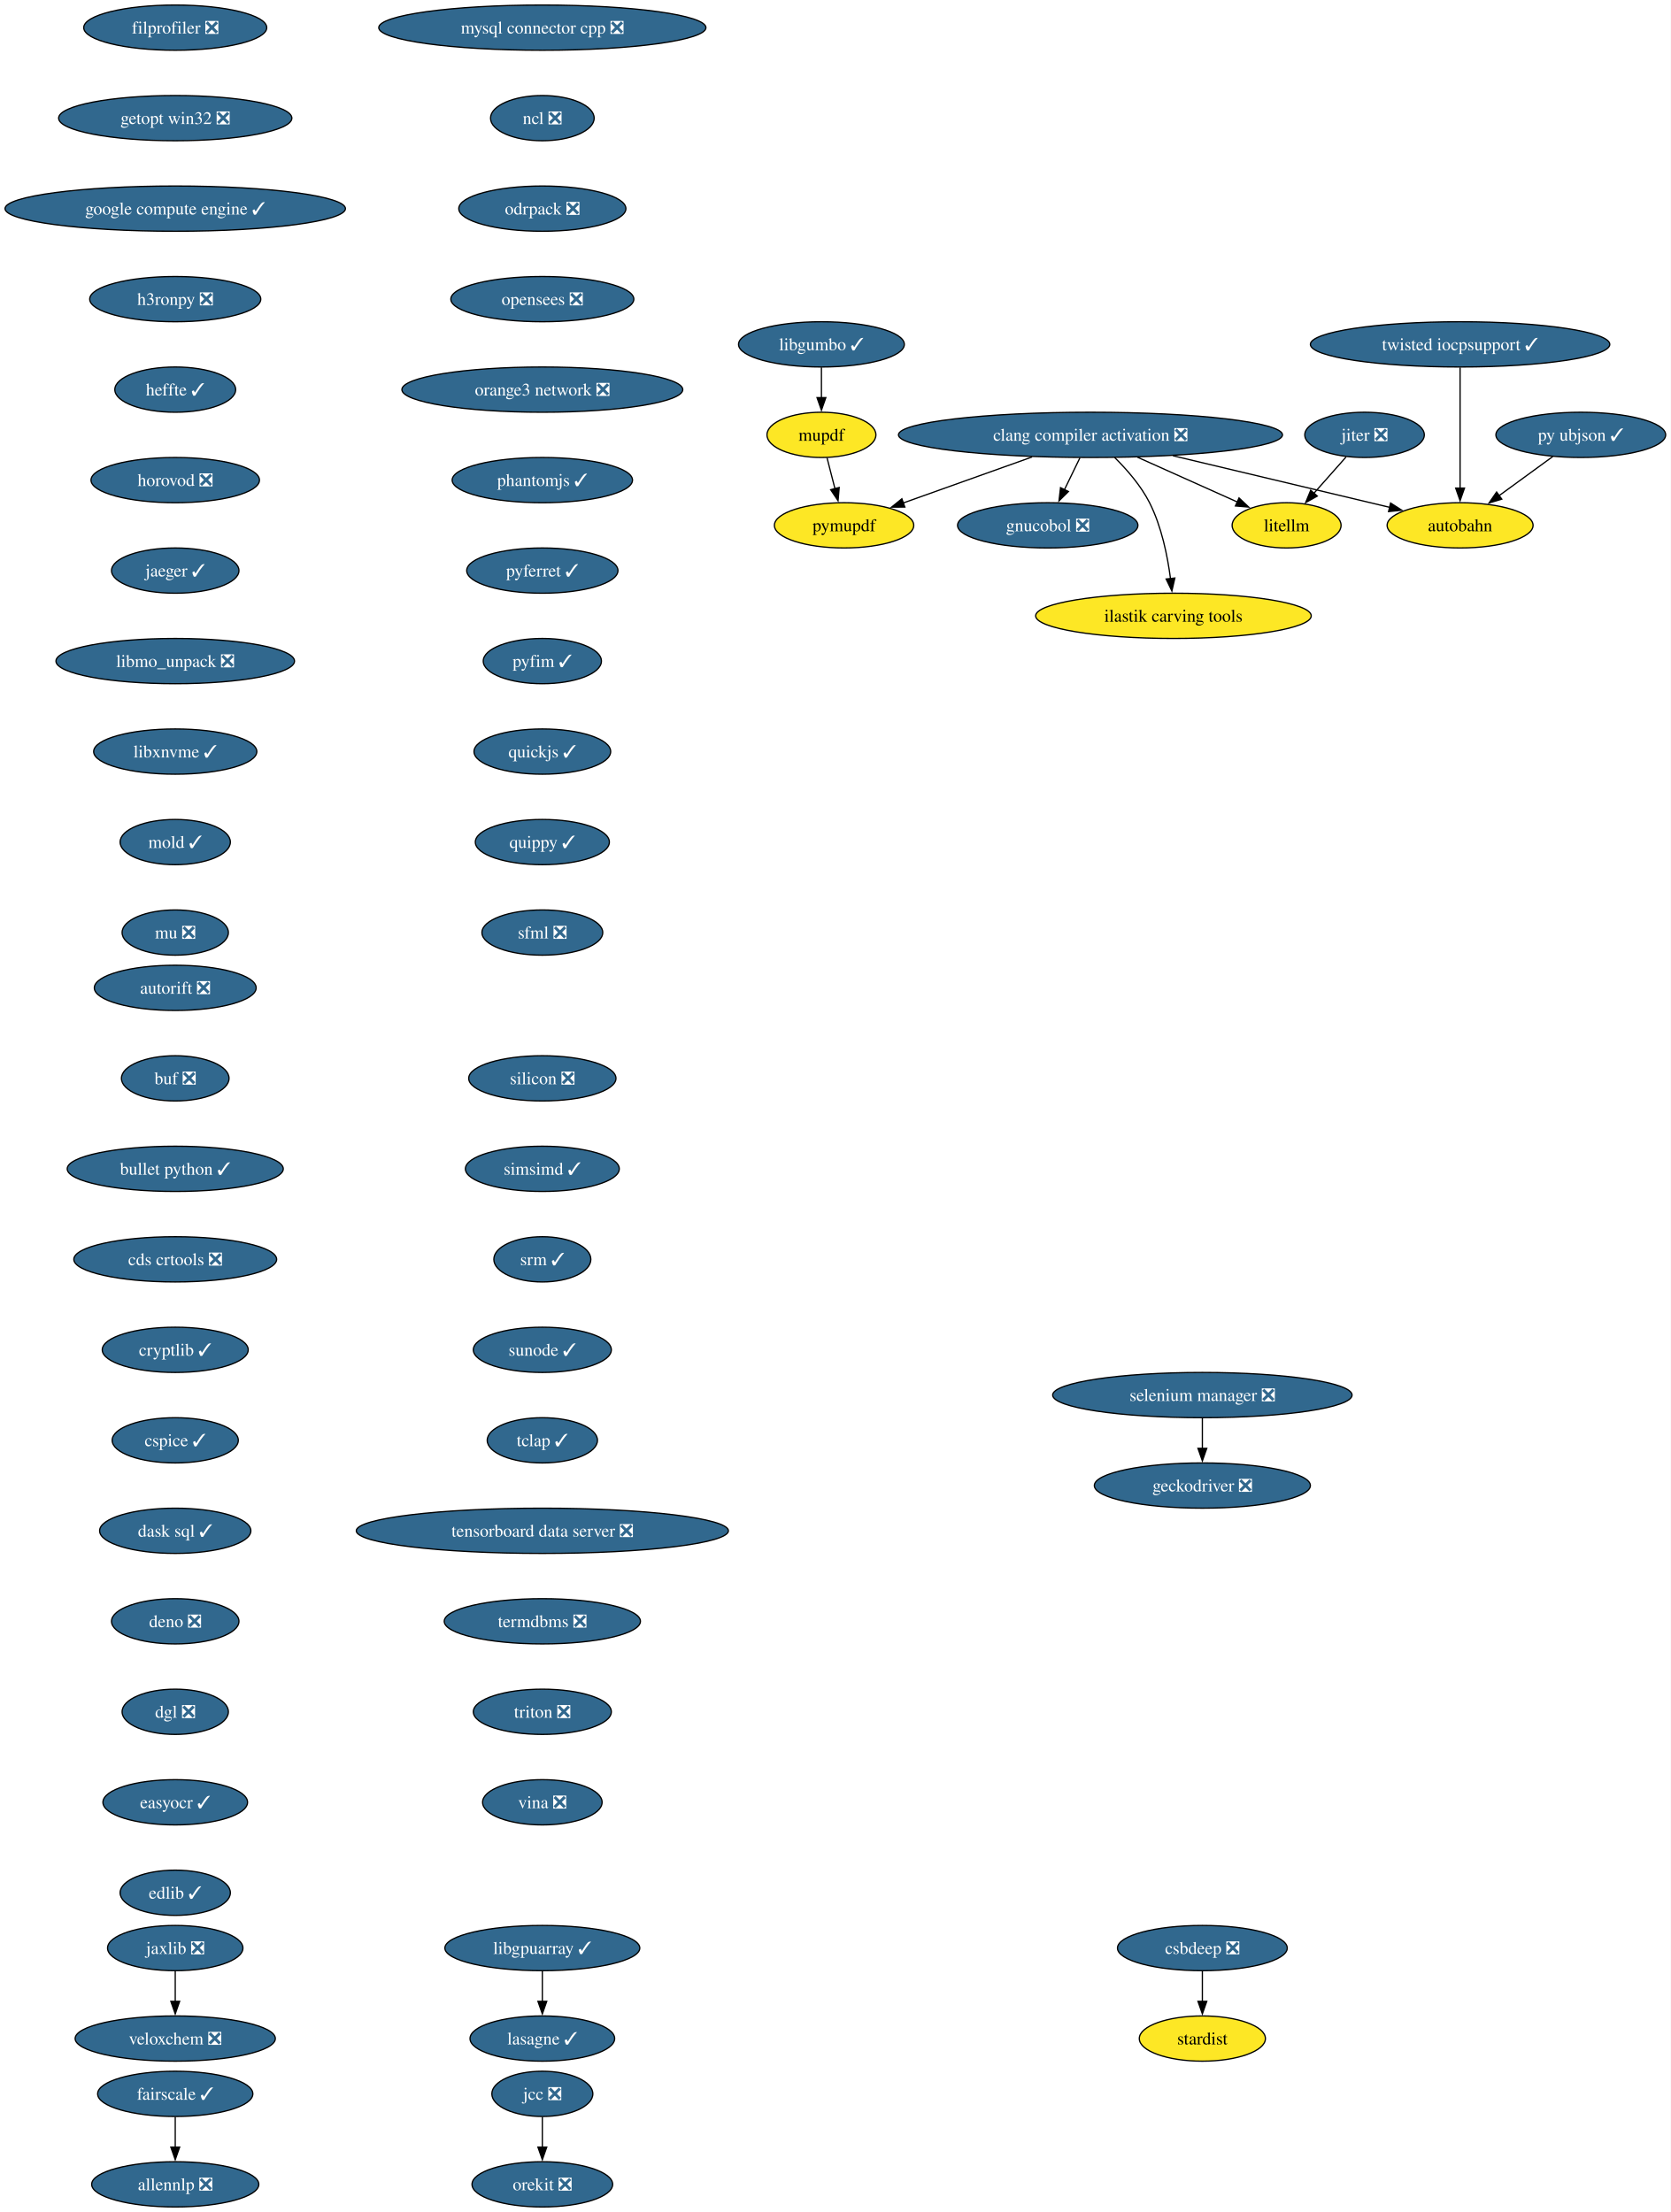
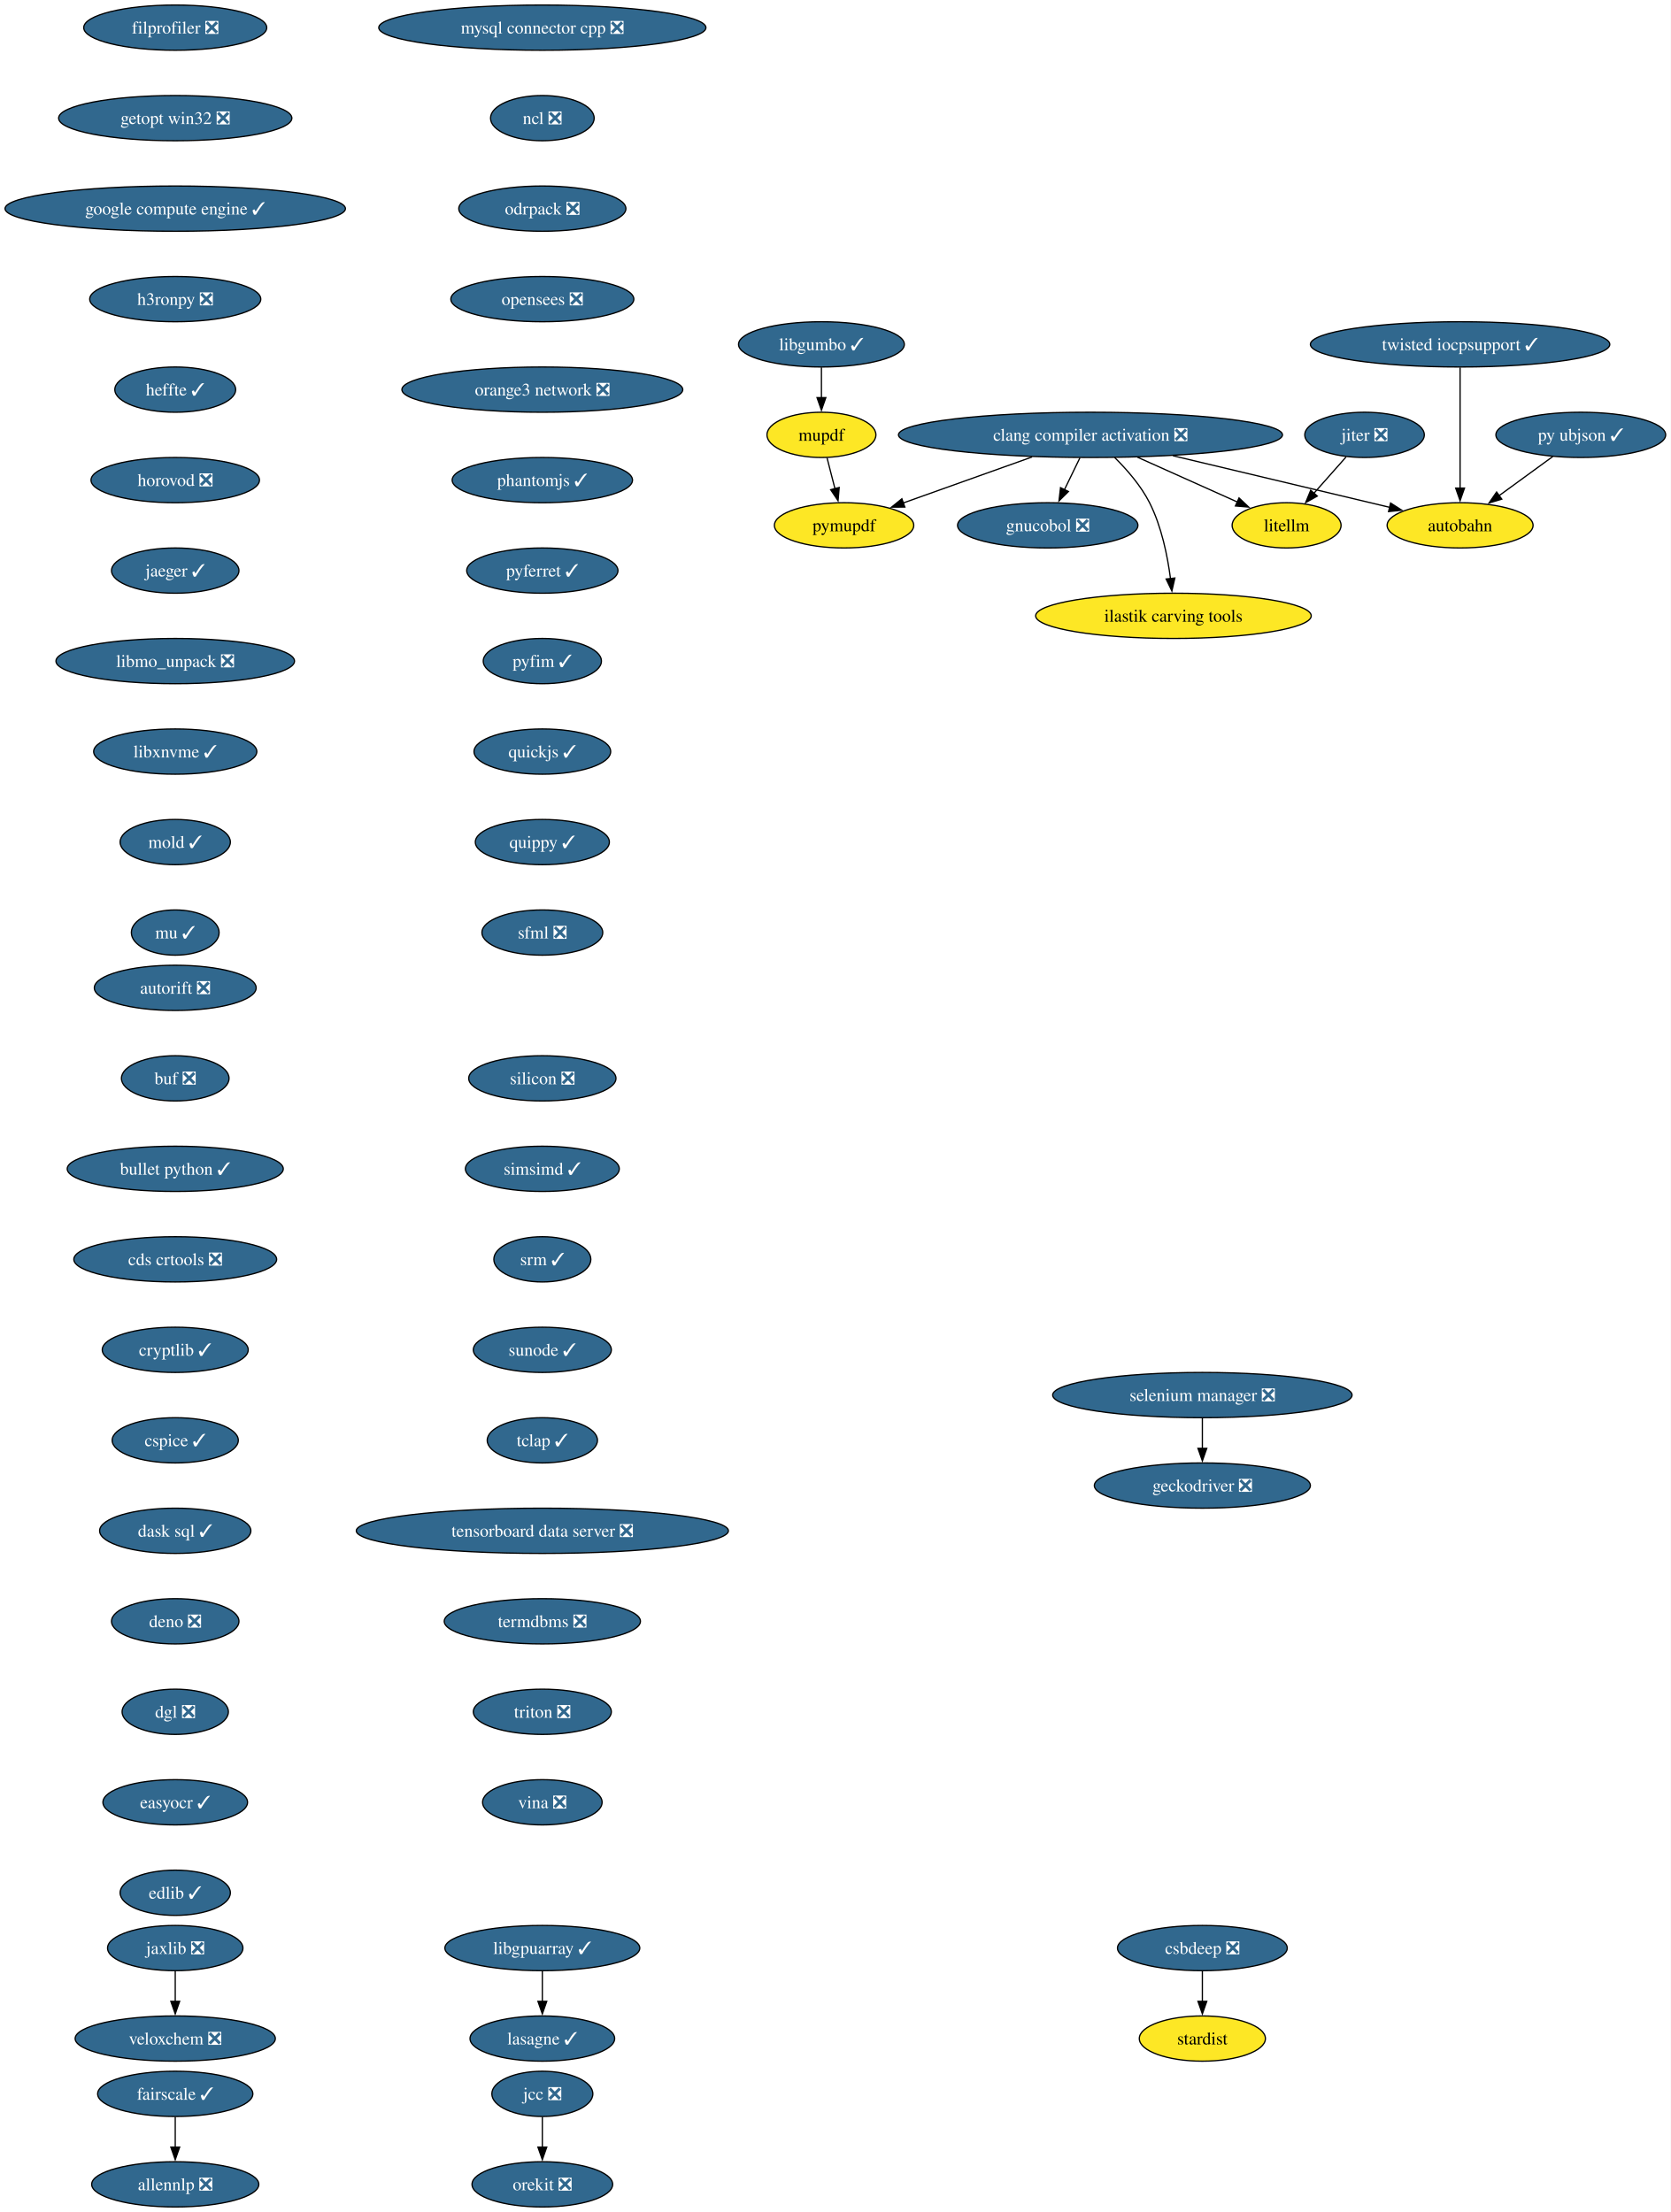
<svg xmlns="http://www.w3.org/2000/svg" xmlns:xlink="http://www.w3.org/1999/xlink" width="1329pt" height="1760pt" viewBox="0.00 0.00 1329.00 1760.00">
  <g id="graph0" class="graph" transform="scale(1 1) rotate(0) translate(4 1756)">
    <polygon fill="white" stroke="none" points="-4,4 -4,-1756 1324.9,-1756 1324.9,4 -4,4" />
    <g id="node1" class="node">
      <g id="a_node1">
        <a xlink:href="https://github.com/conda-forge/allennlp-feedstock/pull/40" xlink:title="allennlp ❎">
          <ellipse fill="#31688e" stroke="black" cx="135.39" cy="-18" rx="66.47" ry="18" />
          <text xml:space="preserve" text-anchor="middle" x="135.39" y="-13.32" font-family="Times,serif" font-size="14.00" fill="white">allennlp ❎</text>
        </a>
      </g>
    </g>
    <g id="node2" class="node">
      <g id="a_node2">
        <a xlink:href="https://github.com/conda-forge/autobahn-feedstock" xlink:title="autobahn">
          <ellipse fill="#fde725" stroke="black" cx="1157.39" cy="-1338" rx="58.05" ry="18" />
          <text xml:space="preserve" text-anchor="middle" x="1157.39" y="-1333.33" font-family="Times,serif" font-size="14.00">autobahn</text>
        </a>
      </g>
    </g>
    <g id="node3" class="node">
      <g id="a_node3">
        <a xlink:href="https://github.com/conda-forge/autorift-feedstock/pull/70" xlink:title="autorift ❎">
          <ellipse fill="#31688e" stroke="black" cx="135.39" cy="-970" rx="64.36" ry="18" />
          <text xml:space="preserve" text-anchor="middle" x="135.39" y="-965.33" font-family="Times,serif" font-size="14.00" fill="white">autorift ❎</text>
        </a>
      </g>
    </g>
    <g id="node4" class="node">
      <g id="a_node4">
        <a xlink:href="https://github.com/conda-forge/buf-feedstock/pull/48" xlink:title="buf ❎">
          <ellipse fill="#31688e" stroke="black" cx="135.39" cy="-898" rx="42.79" ry="18" />
          <text xml:space="preserve" text-anchor="middle" x="135.39" y="-893.33" font-family="Times,serif" font-size="14.00" fill="white">buf ❎</text>
        </a>
      </g>
    </g>
    <g id="node5" class="node">
      <g id="a_node5">
        <a xlink:href="https://github.com/conda-forge/bullet-python-feedstock/pull/14" xlink:title="bullet python ✓">
          <ellipse fill="#31688e" stroke="black" cx="135.39" cy="-826" rx="85.93" ry="18" />
          <text xml:space="preserve" text-anchor="middle" x="135.39" y="-821.33" font-family="Times,serif" font-size="14.00" fill="white">bullet python ✓</text>
        </a>
      </g>
    </g>
    <g id="node6" class="node">
      <g id="a_node6">
        <a xlink:href="https://github.com/conda-forge/cds-crtools-feedstock/pull/109" xlink:title="cds crtools ❎">
          <ellipse fill="#31688e" stroke="black" cx="135.39" cy="-754" rx="80.67" ry="18" />
          <text xml:space="preserve" text-anchor="middle" x="135.39" y="-749.33" font-family="Times,serif" font-size="14.00" fill="white">cds crtools ❎</text>
        </a>
      </g>
    </g>
    <g id="node7" class="node">
      <g id="a_node7">
        <a xlink:href="https://github.com/conda-forge/cryptlib-feedstock/pull/5" xlink:title="cryptlib ✓">
          <ellipse fill="#31688e" stroke="black" cx="135.39" cy="-682" rx="58.05" ry="18" />
          <text xml:space="preserve" text-anchor="middle" x="135.39" y="-677.33" font-family="Times,serif" font-size="14.00" fill="white">cryptlib ✓</text>
        </a>
      </g>
    </g>
    <g id="node13" class="node">
      <g id="a_node13">
        <a xlink:href="https://github.com/conda-forge/cspice-feedstock/pull/43" xlink:title="cspice ✓">
          <ellipse fill="#31688e" stroke="black" cx="135.39" cy="-610" rx="50.16" ry="18" />
          <text xml:space="preserve" text-anchor="middle" x="135.39" y="-605.33" font-family="Times,serif" font-size="14.00" fill="white">cspice ✓</text>
        </a>
      </g>
    </g>
    <g id="node8" class="node">
      <g id="a_node8">
        <a xlink:href="https://github.com/conda-forge/clang-compiler-activation-feedstock/pull/85" xlink:title="clang compiler activation ❎">
          <ellipse fill="#31688e" stroke="black" cx="863.39" cy="-1410" rx="152.75" ry="18" />
          <text xml:space="preserve" text-anchor="middle" x="863.39" y="-1405.33" font-family="Times,serif" font-size="14.00" fill="white">clang compiler activation ❎</text>
        </a>
      </g>
    </g>
    <g id="edge5" class="edge">
      <path fill="none" stroke="black" d="M929,-1393.38C980.81,-1381.04 1052.32,-1364.02 1101.44,-1352.32" />
      <polygon fill="black" stroke="black" points="1102.11,-1355.76 1111.02,-1350.04 1100.49,-1348.95 1102.11,-1355.76" />
    </g>
    <g id="node9" class="node">
      <g id="a_node9">
        <a xlink:href="https://github.com/conda-forge/gnucobol-feedstock/pull/4" xlink:title="gnucobol ❎">
          <ellipse fill="#31688e" stroke="black" cx="829.39" cy="-1338" rx="71.73" ry="18" />
          <text xml:space="preserve" text-anchor="middle" x="829.39" y="-1333.33" font-family="Times,serif" font-size="14.00" fill="white">gnucobol ❎</text>
        </a>
      </g>
    </g>
    <g id="edge6" class="edge">
      <path fill="none" stroke="black" d="M854.98,-1391.7C851.28,-1384.07 846.83,-1374.92 842.69,-1366.4" />
      <polygon fill="black" stroke="black" points="845.87,-1364.93 838.35,-1357.47 839.58,-1367.99 845.87,-1364.93" />
    </g>
    <g id="node10" class="node">
      <g id="a_node10">
        <a xlink:href="https://github.com/conda-forge/litellm-feedstock" xlink:title="litellm">
          <ellipse fill="#fde725" stroke="black" cx="1019.39" cy="-1338" rx="43.32" ry="18" />
          <text xml:space="preserve" text-anchor="middle" x="1019.39" y="-1333.33" font-family="Times,serif" font-size="14.00">litellm</text>
        </a>
      </g>
    </g>
    <g id="edge7" class="edge">
      <path fill="none" stroke="black" d="M900.75,-1392.23C924.78,-1381.45 955.94,-1367.47 980.3,-1356.54" />
      <polygon fill="black" stroke="black" points="981.55,-1359.81 989.24,-1352.53 978.68,-1353.43 981.55,-1359.81" />
    </g>
    <g id="node11" class="node">
      <g id="a_node11">
        <a xlink:href="https://github.com/conda-forge/pymupdf-feedstock" xlink:title="pymupdf">
          <ellipse fill="#fde725" stroke="black" cx="667.39" cy="-1338" rx="55.42" ry="18" />
          <text xml:space="preserve" text-anchor="middle" x="667.39" y="-1333.33" font-family="Times,serif" font-size="14.00">pymupdf</text>
        </a>
      </g>
    </g>
    <g id="edge8" class="edge">
      <path fill="none" stroke="black" d="M816.94,-1392.41C785.95,-1381.34 745.35,-1366.84 714.27,-1355.75" />
      <polygon fill="black" stroke="black" points="715.73,-1352.55 705.14,-1352.48 713.38,-1359.14 715.73,-1352.55" />
    </g>
    <g id="node12" class="node">
      <g id="a_node12">
        <a xlink:href="https://github.com/conda-forge/ilastik-carving-tools-feedstock" xlink:title="ilastik carving tools">
          <ellipse fill="#fde725" stroke="black" cx="929.39" cy="-1266" rx="109.61" ry="18" />
          <text xml:space="preserve" text-anchor="middle" x="929.39" y="-1261.33" font-family="Times,serif" font-size="14.00">ilastik carving tools</text>
        </a>
      </g>
    </g>
    <g id="edge9" class="edge">
      <path fill="none" stroke="black" d="M882.5,-1392.11C892.27,-1382.47 903.51,-1369.61 910.39,-1356 919.93,-1337.12 924.68,-1313.64 927.05,-1295.54" />
      <polygon fill="black" stroke="black" points="930.51,-1296.09 928.15,-1285.77 923.56,-1295.31 930.51,-1296.09" />
    </g>
    <g id="node16" class="node">
      <g id="a_node16">
        <a xlink:href="https://github.com/conda-forge/dask-sql-feedstock/pull/86" xlink:title="dask sql ✓">
          <ellipse fill="#31688e" stroke="black" cx="135.39" cy="-538" rx="60.15" ry="18" />
          <text xml:space="preserve" text-anchor="middle" x="135.39" y="-533.33" font-family="Times,serif" font-size="14.00" fill="white">dask sql ✓</text>
        </a>
      </g>
    </g>
    <g id="node14" class="node">
      <g id="a_node14">
        <a xlink:href="https://github.com/conda-forge/csbdeep-feedstock/pull/18" xlink:title="csbdeep ❎">
          <ellipse fill="#31688e" stroke="black" cx="952.39" cy="-206" rx="67.52" ry="18" />
          <text xml:space="preserve" text-anchor="middle" x="952.39" y="-201.33" font-family="Times,serif" font-size="14.00" fill="white">csbdeep ❎</text>
        </a>
      </g>
    </g>
    <g id="node15" class="node">
      <g id="a_node15">
        <a xlink:href="https://github.com/conda-forge/stardist-feedstock" xlink:title="stardist">
          <ellipse fill="#fde725" stroke="black" cx="952.39" cy="-134" rx="50.16" ry="18" />
          <text xml:space="preserve" text-anchor="middle" x="952.39" y="-129.32" font-family="Times,serif" font-size="14.00">stardist</text>
        </a>
      </g>
    </g>
    <g id="edge11" class="edge">
      <path fill="none" stroke="black" d="M952.39,-187.7C952.39,-180.41 952.39,-171.73 952.39,-163.54" />
      <polygon fill="black" stroke="black" points="955.89,-163.62 952.39,-153.62 948.89,-163.62 955.89,-163.62" />
    </g>
    <g id="node17" class="node">
      <g id="a_node17">
        <a xlink:href="https://github.com/conda-forge/deno-feedstock/pull/11" xlink:title="deno ❎">
          <ellipse fill="#31688e" stroke="black" cx="135.39" cy="-466" rx="50.68" ry="18" />
          <text xml:space="preserve" text-anchor="middle" x="135.39" y="-461.32" font-family="Times,serif" font-size="14.00" fill="white">deno ❎</text>
        </a>
      </g>
    </g>
    <g id="node18" class="node">
      <g id="a_node18">
        <a xlink:href="https://github.com/conda-forge/dgl-feedstock/pull/69" xlink:title="dgl ❎">
          <ellipse fill="#31688e" stroke="black" cx="135.39" cy="-394" rx="42.26" ry="18" />
          <text xml:space="preserve" text-anchor="middle" x="135.39" y="-389.32" font-family="Times,serif" font-size="14.00" fill="white">dgl ❎</text>
        </a>
      </g>
    </g>
    <g id="node19" class="node">
      <g id="a_node19">
        <a xlink:href="https://github.com/conda-forge/easyocr-feedstock/pull/14" xlink:title="easyocr ✓">
          <ellipse fill="#31688e" stroke="black" cx="135.39" cy="-322" rx="57.52" ry="18" />
          <text xml:space="preserve" text-anchor="middle" x="135.39" y="-317.32" font-family="Times,serif" font-size="14.00" fill="white">easyocr ✓</text>
        </a>
      </g>
    </g>
    <g id="node20" class="node">
      <g id="a_node20">
        <a xlink:href="https://github.com/conda-forge/edlib-feedstock/pull/7" xlink:title="edlib ✓">
          <ellipse fill="#31688e" stroke="black" cx="135.39" cy="-250" rx="43.84" ry="18" />
          <text xml:space="preserve" text-anchor="middle" x="135.39" y="-245.32" font-family="Times,serif" font-size="14.00" fill="white">edlib ✓</text>
        </a>
      </g>
    </g>
    <g id="node21" class="node">
      <g id="a_node21">
        <a xlink:href="https://github.com/conda-forge/fairscale-feedstock/pull/39" xlink:title="fairscale ✓">
          <ellipse fill="#31688e" stroke="black" cx="135.39" cy="-90" rx="61.73" ry="18" />
          <text xml:space="preserve" text-anchor="middle" x="135.39" y="-85.33" font-family="Times,serif" font-size="14.00" fill="white">fairscale ✓</text>
        </a>
      </g>
    </g>
    <g id="edge17" class="edge">
      <path fill="none" stroke="black" d="M135.39,-71.7C135.39,-64.41 135.39,-55.73 135.39,-47.54" />
      <polygon fill="black" stroke="black" points="138.89,-47.62 135.39,-37.62 131.89,-47.62 138.89,-47.62" />
    </g>
    <g id="node22" class="node">
      <g id="a_node22">
        <a xlink:href="https://github.com/conda-forge/filprofiler-feedstock/pull/51" xlink:title="filprofiler ❎">
          <ellipse fill="#31688e" stroke="black" cx="135.39" cy="-1734" rx="72.78" ry="18" />
          <text xml:space="preserve" text-anchor="middle" x="135.39" y="-1729.33" font-family="Times,serif" font-size="14.00" fill="white">filprofiler ❎</text>
        </a>
      </g>
    </g>
    <g id="node23" class="node">
      <g id="a_node23">
        <a xlink:href="https://github.com/conda-forge/getopt-win32-feedstock/pull/5" xlink:title="getopt win32 ❎">
          <ellipse fill="#31688e" stroke="black" cx="135.39" cy="-1662" rx="92.77" ry="18" />
          <text xml:space="preserve" text-anchor="middle" x="135.39" y="-1657.33" font-family="Times,serif" font-size="14.00" fill="white">getopt win32 ❎</text>
        </a>
      </g>
    </g>
    <g id="node25" class="node">
      <g id="a_node25">
        <a xlink:href="https://github.com/conda-forge/google-compute-engine-feedstock/pull/12" xlink:title="google compute engine ✓">
          <ellipse fill="#31688e" stroke="black" cx="135.39" cy="-1590" rx="135.39" ry="18" />
          <text xml:space="preserve" text-anchor="middle" x="135.39" y="-1585.33" font-family="Times,serif" font-size="14.00" fill="white">google compute engine ✓</text>
        </a>
      </g>
    </g>
    <g id="node24" class="node">
      <g id="a_node24">
        <a xlink:href="https://github.com/conda-forge/geckodriver-feedstock/pull/37" xlink:title="geckodriver ❎">
          <ellipse fill="#31688e" stroke="black" cx="952.39" cy="-574" rx="85.93" ry="18" />
          <text xml:space="preserve" text-anchor="middle" x="952.39" y="-569.33" font-family="Times,serif" font-size="14.00" fill="white">geckodriver ❎</text>
        </a>
      </g>
    </g>
    <g id="node26" class="node">
      <g id="a_node26">
        <a xlink:href="https://github.com/conda-forge/h3ronpy-feedstock/pull/3" xlink:title="h3ronpy ❎">
          <ellipse fill="#31688e" stroke="black" cx="135.39" cy="-1518" rx="68.04" ry="18" />
          <text xml:space="preserve" text-anchor="middle" x="135.39" y="-1513.33" font-family="Times,serif" font-size="14.00" fill="white">h3ronpy ❎</text>
        </a>
      </g>
    </g>
    <g id="node27" class="node">
      <g id="a_node27">
        <a xlink:href="https://github.com/conda-forge/heffte-feedstock/pull/8" xlink:title="heffte ✓">
          <ellipse fill="#31688e" stroke="black" cx="135.39" cy="-1446" rx="48.05" ry="18" />
          <text xml:space="preserve" text-anchor="middle" x="135.39" y="-1441.33" font-family="Times,serif" font-size="14.00" fill="white">heffte ✓</text>
        </a>
      </g>
    </g>
    <g id="node28" class="node">
      <g id="a_node28">
        <a xlink:href="https://github.com/conda-forge/horovod-feedstock/pull/56" xlink:title="horovod ❎">
          <ellipse fill="#31688e" stroke="black" cx="135.39" cy="-1374" rx="66.99" ry="18" />
          <text xml:space="preserve" text-anchor="middle" x="135.39" y="-1369.33" font-family="Times,serif" font-size="14.00" fill="white">horovod ❎</text>
        </a>
      </g>
    </g>
    <g id="node29" class="node">
      <g id="a_node29">
        <a xlink:href="https://github.com/conda-forge/jaeger-feedstock/pull/28" xlink:title="jaeger ✓">
          <ellipse fill="#31688e" stroke="black" cx="135.39" cy="-1302" rx="50.68" ry="18" />
          <text xml:space="preserve" text-anchor="middle" x="135.39" y="-1297.33" font-family="Times,serif" font-size="14.00" fill="white">jaeger ✓</text>
        </a>
      </g>
    </g>
    <g id="node30" class="node">
      <g id="a_node30">
        <a xlink:href="https://github.com/conda-forge/libmo_unpack-feedstock/pull/21" xlink:title="libmo_unpack ❎">
          <ellipse fill="#31688e" stroke="black" cx="135.39" cy="-1230" rx="94.88" ry="18" />
          <text xml:space="preserve" text-anchor="middle" x="135.39" y="-1225.33" font-family="Times,serif" font-size="14.00" fill="white">libmo_unpack ❎</text>
        </a>
      </g>
    </g>
    <g id="node40" class="node">
      <g id="a_node40">
        <a xlink:href="https://github.com/conda-forge/libxnvme-feedstock/pull/3" xlink:title="libxnvme ✓">
          <ellipse fill="#31688e" stroke="black" cx="135.39" cy="-1158" rx="64.89" ry="18" />
          <text xml:space="preserve" text-anchor="middle" x="135.39" y="-1153.33" font-family="Times,serif" font-size="14.00" fill="white">libxnvme ✓</text>
        </a>
      </g>
    </g>
    <g id="node31" class="node">
      <g id="a_node31">
        <a xlink:href="https://github.com/conda-forge/jaxlib-feedstock/pull/271" xlink:title="jaxlib ❎">
          <ellipse fill="#31688e" stroke="black" cx="135.39" cy="-206" rx="53.84" ry="18" />
          <text xml:space="preserve" text-anchor="middle" x="135.39" y="-201.33" font-family="Times,serif" font-size="14.00" fill="white">jaxlib ❎</text>
        </a>
      </g>
    </g>
    <g id="node32" class="node">
      <g id="a_node32">
        <a xlink:href="https://github.com/conda-forge/veloxchem-feedstock/pull/31" xlink:title="veloxchem ❎">
          <ellipse fill="#31688e" stroke="black" cx="135.39" cy="-134" rx="79.62" ry="18" />
          <text xml:space="preserve" text-anchor="middle" x="135.39" y="-129.32" font-family="Times,serif" font-size="14.00" fill="white">veloxchem ❎</text>
        </a>
      </g>
    </g>
    <g id="edge25" class="edge">
      <path fill="none" stroke="black" d="M135.39,-187.7C135.39,-180.41 135.39,-171.73 135.39,-163.54" />
      <polygon fill="black" stroke="black" points="138.89,-163.62 135.39,-153.62 131.89,-163.62 138.89,-163.62" />
    </g>
    <g id="node33" class="node">
      <g id="a_node33">
        <a xlink:href="https://github.com/conda-forge/jcc-feedstock/pull/82" xlink:title="jcc ❎">
          <ellipse fill="#31688e" stroke="black" cx="427.39" cy="-90" rx="40.16" ry="18" />
          <text xml:space="preserve" text-anchor="middle" x="427.39" y="-85.33" font-family="Times,serif" font-size="14.00" fill="white">jcc ❎</text>
        </a>
      </g>
    </g>
    <g id="node34" class="node">
      <g id="a_node34">
        <a xlink:href="https://github.com/conda-forge/orekit-feedstock/pull/111" xlink:title="orekit ❎">
          <ellipse fill="#31688e" stroke="black" cx="427.39" cy="-18" rx="55.94" ry="18" />
          <text xml:space="preserve" text-anchor="middle" x="427.39" y="-13.32" font-family="Times,serif" font-size="14.00" fill="white">orekit ❎</text>
        </a>
      </g>
    </g>
    <g id="edge26" class="edge">
      <path fill="none" stroke="black" d="M427.39,-71.7C427.39,-64.41 427.39,-55.73 427.39,-47.54" />
      <polygon fill="black" stroke="black" points="430.89,-47.62 427.39,-37.62 423.89,-47.62 430.89,-47.62" />
    </g>
    <g id="node35" class="node">
      <g id="a_node35">
        <a xlink:href="https://github.com/conda-forge/jiter-feedstock/pull/10" xlink:title="jiter ❎">
          <ellipse fill="#31688e" stroke="black" cx="1081.39" cy="-1410" rx="47.53" ry="18" />
          <text xml:space="preserve" text-anchor="middle" x="1081.39" y="-1405.33" font-family="Times,serif" font-size="14.00" fill="white">jiter ❎</text>
        </a>
      </g>
    </g>
    <g id="edge27" class="edge">
      <path fill="none" stroke="black" d="M1066.69,-1392.41C1059.02,-1383.74 1049.47,-1372.97 1040.98,-1363.38" />
      <polygon fill="black" stroke="black" points="1043.8,-1361.29 1034.55,-1356.12 1038.56,-1365.93 1043.8,-1361.29" />
    </g>
    <g id="node36" class="node">
      <g id="a_node36">
        <a xlink:href="https://github.com/conda-forge/lasagne-feedstock/pull/11" xlink:title="lasagne ✓">
          <ellipse fill="#31688e" stroke="black" cx="427.39" cy="-134" rx="57.52" ry="18" />
          <text xml:space="preserve" text-anchor="middle" x="427.39" y="-129.32" font-family="Times,serif" font-size="14.00" fill="white">lasagne ✓</text>
        </a>
      </g>
    </g>
    <g id="node37" class="node">
      <g id="a_node37">
        <a xlink:href="https://github.com/conda-forge/libgpuarray-feedstock/pull/22" xlink:title="libgpuarray ✓">
          <ellipse fill="#31688e" stroke="black" cx="427.39" cy="-206" rx="77.52" ry="18" />
          <text xml:space="preserve" text-anchor="middle" x="427.39" y="-201.33" font-family="Times,serif" font-size="14.00" fill="white">libgpuarray ✓</text>
        </a>
      </g>
    </g>
    <g id="edge28" class="edge">
      <path fill="none" stroke="black" d="M427.39,-187.7C427.39,-180.41 427.39,-171.73 427.39,-163.54" />
      <polygon fill="black" stroke="black" points="430.89,-163.62 427.39,-153.62 423.89,-163.62 430.89,-163.62" />
    </g>
    <g id="node38" class="node">
      <g id="a_node38">
        <a xlink:href="https://github.com/conda-forge/libgumbo-feedstock/pull/6" xlink:title="libgumbo ✓">
          <ellipse fill="#31688e" stroke="black" cx="649.39" cy="-1482" rx="65.94" ry="18" />
          <text xml:space="preserve" text-anchor="middle" x="649.39" y="-1477.33" font-family="Times,serif" font-size="14.00" fill="white">libgumbo ✓</text>
        </a>
      </g>
    </g>
    <g id="node39" class="node">
      <g id="a_node39">
        <a xlink:href="https://github.com/conda-forge/mupdf-feedstock" xlink:title="mupdf">
          <ellipse fill="#fde725" stroke="black" cx="649.39" cy="-1410" rx="43.32" ry="18" />
          <text xml:space="preserve" text-anchor="middle" x="649.39" y="-1405.33" font-family="Times,serif" font-size="14.00">mupdf</text>
        </a>
      </g>
    </g>
    <g id="edge29" class="edge">
      <path fill="none" stroke="black" d="M649.39,-1463.7C649.39,-1456.41 649.39,-1447.73 649.39,-1439.54" />
      <polygon fill="black" stroke="black" points="652.89,-1439.62 649.39,-1429.62 645.89,-1439.62 652.89,-1439.62" />
    </g>
    <g id="edge30" class="edge">
      <path fill="none" stroke="black" d="M653.84,-1391.7C655.73,-1384.32 657.99,-1375.52 660.12,-1367.25" />
      <polygon fill="black" stroke="black" points="663.51,-1368.13 662.61,-1357.57 656.73,-1366.38 663.51,-1368.13" />
    </g>
    <g id="node41" class="node">
      <g id="a_node41">
        <a xlink:href="https://github.com/conda-forge/mold-feedstock/pull/39" xlink:title="mold ✓">
          <ellipse fill="#31688e" stroke="black" cx="135.39" cy="-1086" rx="43.84" ry="18" />
          <text xml:space="preserve" text-anchor="middle" x="135.39" y="-1081.33" font-family="Times,serif" font-size="14.00" fill="white">mold ✓</text>
        </a>
      </g>
    </g>
    <g id="node42" class="node">
      <g id="a_node42">
-         <a xlink:href="https://github.com/conda-forge/mu-feedstock/pull/6" xlink:title="mu ❎">
-           <ellipse fill="#31688e" stroke="black" cx="135.39" cy="-1014" rx="42.26" ry="18" />
-           <text xml:space="preserve" text-anchor="middle" x="135.39" y="-1009.33" font-family="Times,serif" font-size="14.00" fill="white">mu ❎</text>
+         <a xlink:href="https://github.com/conda-forge/mu-feedstock/pull/6" xlink:title="mu ✓">
+           <ellipse fill="#31688e" stroke="black" cx="135.39" cy="-1014" rx="34.9" ry="18" />
+           <text xml:space="preserve" text-anchor="middle" x="135.39" y="-1009.33" font-family="Times,serif" font-size="14.00" fill="white">mu ✓</text>
        </a>
      </g>
    </g>
    <g id="node43" class="node">
      <g id="a_node43">
        <a xlink:href="https://github.com/conda-forge/mysql-connector-cpp-feedstock/pull/33" xlink:title="mysql connector cpp ❎">
          <ellipse fill="#31688e" stroke="black" cx="427.39" cy="-1734" rx="130.13" ry="18" />
          <text xml:space="preserve" text-anchor="middle" x="427.39" y="-1729.33" font-family="Times,serif" font-size="14.00" fill="white">mysql connector cpp ❎</text>
        </a>
      </g>
    </g>
    <g id="node44" class="node">
      <g id="a_node44">
        <a xlink:href="https://github.com/conda-forge/ncl-feedstock/pull/178" xlink:title="ncl ❎">
          <ellipse fill="#31688e" stroke="black" cx="427.39" cy="-1662" rx="41.21" ry="18" />
          <text xml:space="preserve" text-anchor="middle" x="427.39" y="-1657.33" font-family="Times,serif" font-size="14.00" fill="white">ncl ❎</text>
        </a>
      </g>
    </g>
    <g id="node45" class="node">
      <g id="a_node45">
        <a xlink:href="https://github.com/conda-forge/odrpack-feedstock/pull/10" xlink:title="odrpack ❎">
          <ellipse fill="#31688e" stroke="black" cx="427.39" cy="-1590" rx="66.47" ry="18" />
          <text xml:space="preserve" text-anchor="middle" x="427.39" y="-1585.33" font-family="Times,serif" font-size="14.00" fill="white">odrpack ❎</text>
        </a>
      </g>
    </g>
    <g id="node46" class="node">
      <g id="a_node46">
        <a xlink:href="https://github.com/conda-forge/opensees-feedstock/pull/15" xlink:title="opensees ❎">
          <ellipse fill="#31688e" stroke="black" cx="427.39" cy="-1518" rx="72.78" ry="18" />
          <text xml:space="preserve" text-anchor="middle" x="427.39" y="-1513.33" font-family="Times,serif" font-size="14.00" fill="white">opensees ❎</text>
        </a>
      </g>
    </g>
    <g id="node47" class="node">
      <g id="a_node47">
        <a xlink:href="https://github.com/conda-forge/orange3-network-feedstock/pull/32" xlink:title="orange3 network ❎">
          <ellipse fill="#31688e" stroke="black" cx="427.39" cy="-1446" rx="111.71" ry="18" />
          <text xml:space="preserve" text-anchor="middle" x="427.39" y="-1441.33" font-family="Times,serif" font-size="14.00" fill="white">orange3 network ❎</text>
        </a>
      </g>
    </g>
    <g id="node48" class="node">
      <g id="a_node48">
        <a xlink:href="https://github.com/conda-forge/phantomjs-feedstock/pull/5" xlink:title="phantomjs ✓">
          <ellipse fill="#31688e" stroke="black" cx="427.39" cy="-1374" rx="71.73" ry="18" />
          <text xml:space="preserve" text-anchor="middle" x="427.39" y="-1369.33" font-family="Times,serif" font-size="14.00" fill="white">phantomjs ✓</text>
        </a>
      </g>
    </g>
    <g id="node49" class="node">
      <g id="a_node49">
        <a xlink:href="https://github.com/conda-forge/pyferret-feedstock/pull/114" xlink:title="pyferret ✓">
          <ellipse fill="#31688e" stroke="black" cx="427.39" cy="-1302" rx="60.15" ry="18" />
          <text xml:space="preserve" text-anchor="middle" x="427.39" y="-1297.33" font-family="Times,serif" font-size="14.00" fill="white">pyferret ✓</text>
        </a>
      </g>
    </g>
    <g id="node51" class="node">
      <g id="a_node51">
        <a xlink:href="https://github.com/conda-forge/pyfim-feedstock/pull/17" xlink:title="pyfim ✓">
          <ellipse fill="#31688e" stroke="black" cx="427.39" cy="-1230" rx="47" ry="18" />
          <text xml:space="preserve" text-anchor="middle" x="427.39" y="-1225.33" font-family="Times,serif" font-size="14.00" fill="white">pyfim ✓</text>
        </a>
      </g>
    </g>
    <g id="node50" class="node">
      <g id="a_node50">
        <a xlink:href="https://github.com/conda-forge/py-ubjson-feedstock/pull/26" xlink:title="py ubjson ✓">
          <ellipse fill="#31688e" stroke="black" cx="1253.39" cy="-1410" rx="67.52" ry="18" />
          <text xml:space="preserve" text-anchor="middle" x="1253.39" y="-1405.33" font-family="Times,serif" font-size="14.00" fill="white">py ubjson ✓</text>
        </a>
      </g>
    </g>
    <g id="edge40" class="edge">
      <path fill="none" stroke="black" d="M1231.12,-1392.76C1218.43,-1383.51 1202.33,-1371.77 1188.42,-1361.63" />
      <polygon fill="black" stroke="black" points="1190.56,-1358.86 1180.42,-1355.8 1186.44,-1364.52 1190.56,-1358.86" />
    </g>
    <g id="node52" class="node">
      <g id="a_node52">
        <a xlink:href="https://github.com/conda-forge/quickjs-feedstock/pull/2" xlink:title="quickjs ✓">
          <ellipse fill="#31688e" stroke="black" cx="427.39" cy="-1158" rx="54.36" ry="18" />
          <text xml:space="preserve" text-anchor="middle" x="427.39" y="-1153.33" font-family="Times,serif" font-size="14.00" fill="white">quickjs ✓</text>
        </a>
      </g>
    </g>
    <g id="node53" class="node">
      <g id="a_node53">
        <a xlink:href="https://github.com/conda-forge/quippy-feedstock/pull/31" xlink:title="quippy ✓">
          <ellipse fill="#31688e" stroke="black" cx="427.39" cy="-1086" rx="53.31" ry="18" />
          <text xml:space="preserve" text-anchor="middle" x="427.39" y="-1081.33" font-family="Times,serif" font-size="14.00" fill="white">quippy ✓</text>
        </a>
      </g>
    </g>
    <g id="node54" class="node">
      <g id="a_node54">
        <a xlink:href="https://github.com/conda-forge/sfml-feedstock/pull/22" xlink:title="sfml ❎">
          <ellipse fill="#31688e" stroke="black" cx="427.39" cy="-1014" rx="48.05" ry="18" />
          <text xml:space="preserve" text-anchor="middle" x="427.39" y="-1009.33" font-family="Times,serif" font-size="14.00" fill="white">sfml ❎</text>
        </a>
      </g>
    </g>
    <g id="node55" class="node">
      <g id="a_node55">
        <a xlink:href="https://github.com/conda-forge/selenium-manager-feedstock/pull/1" xlink:title="selenium manager ❎">
          <ellipse fill="#31688e" stroke="black" cx="952.39" cy="-646" rx="119.08" ry="18" />
          <text xml:space="preserve" text-anchor="middle" x="952.39" y="-641.33" font-family="Times,serif" font-size="14.00" fill="white">selenium manager ❎</text>
        </a>
      </g>
    </g>
    <g id="edge45" class="edge">
      <path fill="none" stroke="black" d="M952.39,-627.7C952.39,-620.41 952.39,-611.73 952.39,-603.54" />
      <polygon fill="black" stroke="black" points="955.89,-603.62 952.39,-593.62 948.89,-603.62 955.89,-603.62" />
    </g>
    <g id="node56" class="node">
      <g id="a_node56">
        <a xlink:href="https://github.com/conda-forge/silicon-feedstock/pull/6" xlink:title="silicon ❎">
          <ellipse fill="#31688e" stroke="black" cx="427.39" cy="-898" rx="58.57" ry="18" />
          <text xml:space="preserve" text-anchor="middle" x="427.39" y="-893.33" font-family="Times,serif" font-size="14.00" fill="white">silicon ❎</text>
        </a>
      </g>
    </g>
    <g id="node57" class="node">
      <g id="a_node57">
        <a xlink:href="https://github.com/conda-forge/simsimd-feedstock/pull/52" xlink:title="simsimd ✓">
          <ellipse fill="#31688e" stroke="black" cx="427.39" cy="-826" rx="61.2" ry="18" />
          <text xml:space="preserve" text-anchor="middle" x="427.39" y="-821.33" font-family="Times,serif" font-size="14.00" fill="white">simsimd ✓</text>
        </a>
      </g>
    </g>
    <g id="node58" class="node">
      <g id="a_node58">
        <a xlink:href="https://github.com/conda-forge/srm-feedstock/pull/5" xlink:title="srm ✓">
          <ellipse fill="#31688e" stroke="black" cx="427.39" cy="-754" rx="38.58" ry="18" />
          <text xml:space="preserve" text-anchor="middle" x="427.39" y="-749.33" font-family="Times,serif" font-size="14.00" fill="white">srm ✓</text>
        </a>
      </g>
    </g>
    <g id="node59" class="node">
      <g id="a_node59">
        <a xlink:href="https://github.com/conda-forge/sunode-feedstock/pull/38" xlink:title="sunode ✓">
          <ellipse fill="#31688e" stroke="black" cx="427.39" cy="-682" rx="54.89" ry="18" />
          <text xml:space="preserve" text-anchor="middle" x="427.39" y="-677.33" font-family="Times,serif" font-size="14.00" fill="white">sunode ✓</text>
        </a>
      </g>
    </g>
    <g id="node60" class="node">
      <g id="a_node60">
        <a xlink:href="https://github.com/conda-forge/tclap-feedstock/pull/10" xlink:title="tclap ✓">
          <ellipse fill="#31688e" stroke="black" cx="427.39" cy="-610" rx="43.84" ry="18" />
          <text xml:space="preserve" text-anchor="middle" x="427.39" y="-605.33" font-family="Times,serif" font-size="14.00" fill="white">tclap ✓</text>
        </a>
      </g>
    </g>
    <g id="node61" class="node">
      <g id="a_node61">
        <a xlink:href="https://github.com/conda-forge/tensorboard-data-server-feedstock/pull/19" xlink:title="tensorboard data server ❎">
          <ellipse fill="#31688e" stroke="black" cx="427.39" cy="-538" rx="148.01" ry="18" />
          <text xml:space="preserve" text-anchor="middle" x="427.39" y="-533.33" font-family="Times,serif" font-size="14.00" fill="white">tensorboard data server ❎</text>
        </a>
      </g>
    </g>
    <g id="node62" class="node">
      <g id="a_node62">
        <a xlink:href="https://github.com/conda-forge/termdbms-feedstock/pull/3" xlink:title="termdbms ❎">
          <ellipse fill="#31688e" stroke="black" cx="427.39" cy="-466" rx="78.04" ry="18" />
          <text xml:space="preserve" text-anchor="middle" x="427.39" y="-461.32" font-family="Times,serif" font-size="14.00" fill="white">termdbms ❎</text>
        </a>
      </g>
    </g>
    <g id="node63" class="node">
      <g id="a_node63">
        <a xlink:href="https://github.com/conda-forge/triton-feedstock/pull/41" xlink:title="triton ❎">
          <ellipse fill="#31688e" stroke="black" cx="427.39" cy="-394" rx="54.89" ry="18" />
          <text xml:space="preserve" text-anchor="middle" x="427.39" y="-389.32" font-family="Times,serif" font-size="14.00" fill="white">triton ❎</text>
        </a>
      </g>
    </g>
    <g id="node64" class="node">
      <g id="a_node64">
        <a xlink:href="https://github.com/conda-forge/vina-feedstock/pull/20" xlink:title="vina ❎">
          <ellipse fill="#31688e" stroke="black" cx="427.39" cy="-322" rx="47.53" ry="18" />
          <text xml:space="preserve" text-anchor="middle" x="427.39" y="-317.32" font-family="Times,serif" font-size="14.00" fill="white">vina ❎</text>
        </a>
      </g>
    </g>
    <g id="node65" class="node">
      <g id="a_node65">
        <a xlink:href="https://github.com/conda-forge/twisted-iocpsupport-feedstock/pull/16" xlink:title="twisted iocpsupport ✓">
          <ellipse fill="#31688e" stroke="black" cx="1157.39" cy="-1482" rx="119.08" ry="18" />
          <text xml:space="preserve" text-anchor="middle" x="1157.39" y="-1477.33" font-family="Times,serif" font-size="14.00" fill="white">twisted iocpsupport ✓</text>
        </a>
      </g>
    </g>
    <g id="edge54" class="edge">
      <path fill="none" stroke="black" d="M1157.39,-1463.59C1157.39,-1439.61 1157.39,-1396.14 1157.39,-1367.42" />
      <polygon fill="black" stroke="black" points="1160.89,-1367.62 1157.39,-1357.62 1153.89,-1367.62 1160.89,-1367.62" />
    </g>
  </g>
</svg>
